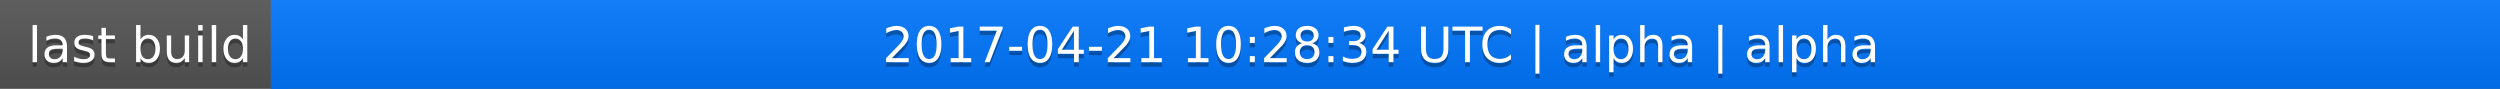
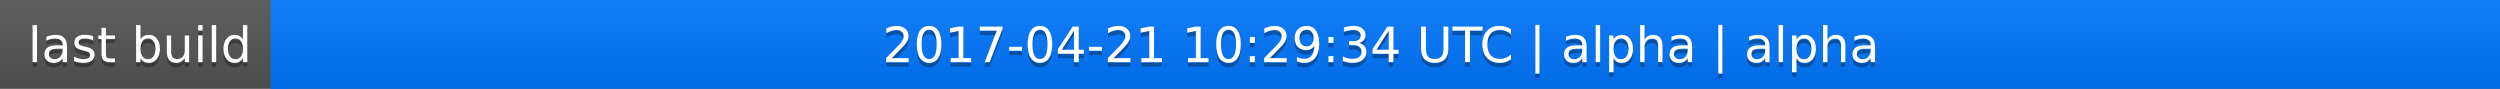
<svg xmlns="http://www.w3.org/2000/svg" width="563" height="20">
  <linearGradient id="a" x2="0" y2="100%">
    <stop offset="0" stop-color="#bbb" stop-opacity=".1" />
    <stop offset="1" stop-opacity=".1" />
  </linearGradient>
  <rect rx="0" width="563" height="20" fill="#555" />
  <rect rx="0" x="61" width="502" height="20" fill="#07f" />
  <path fill="#07f" d="M61 0h4v20h-4z" />
  <rect rx="0" width="563" height="20" fill="url(#a)" />
  <g fill="#fff" text-anchor="middle" font-family="DejaVu Sans,Verdana,Geneva,sans-serif" font-size="11">
    <text x="31.5" y="15" fill="#010101" fill-opacity=".3">last build</text>
    <text x="31.5" y="14">last build</text>
-     <text x="311" y="15" fill="#010101" fill-opacity=".3">2017-04-21 10:28:34 UTC | alpha | alpha</text>
-     <text x="311" y="14">2017-04-21 10:28:34 UTC | alpha | alpha</text>
+     <text x="311" y="15" fill="#010101" fill-opacity=".3">2017-04-21 10:29:34 UTC | alpha | alpha</text>
+     <text x="311" y="14">2017-04-21 10:29:34 UTC | alpha | alpha</text>
  </g>
</svg>
